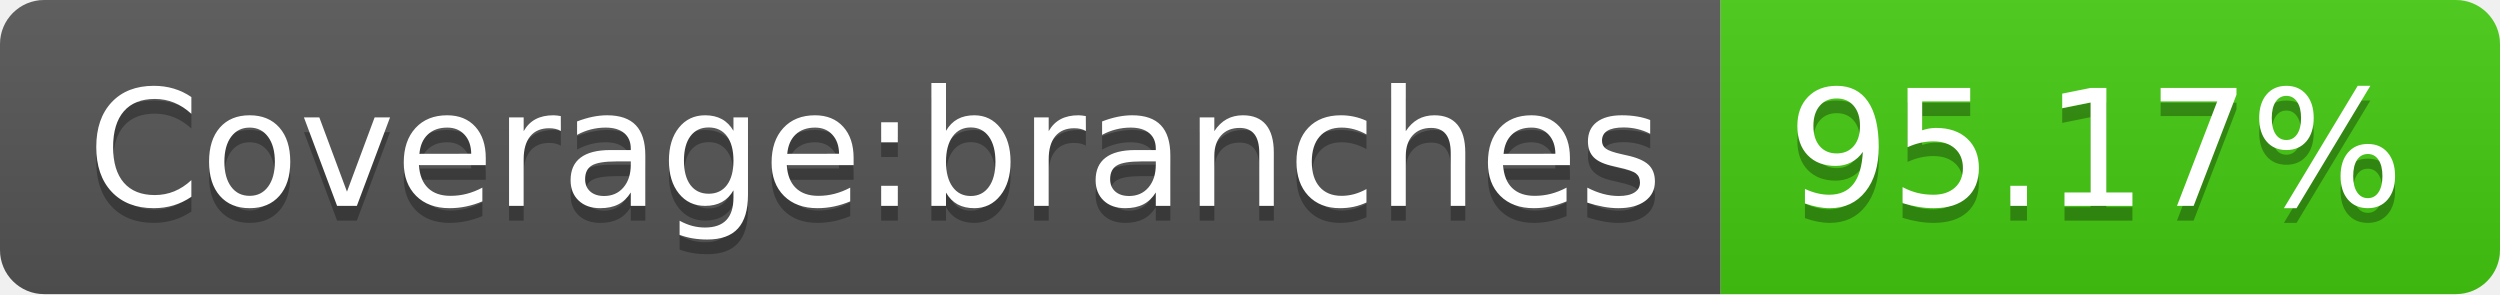
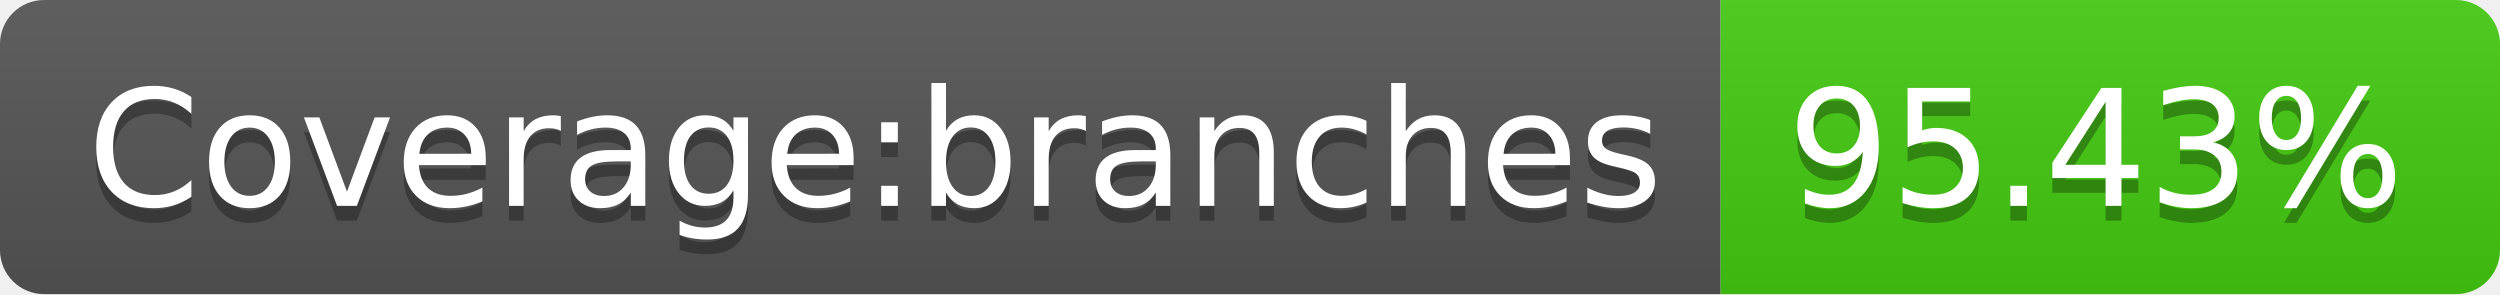
- <svg xmlns="http://www.w3.org/2000/svg" width="170" height="20" role="img" aria-label="Coverage:branches: 95.17%">
+ <svg xmlns="http://www.w3.org/2000/svg" width="170" height="20" role="img" aria-label="Coverage:branches: 95.43%">
  <linearGradient id="s" x2="0" y2="100%">
    <stop offset="0" stop-color="#bbb" stop-opacity=".1" />
    <stop offset="1" stop-opacity=".1" />
  </linearGradient>
  <clipPath id="r">
    <rect width="170" height="20" rx="3" fill="#fff" />
  </clipPath>
  <g clip-path="url(#r)">
    <rect width="117" height="20" fill="#555" />
    <rect x="117" width="53" height="20" fill="#4c1" />
    <rect width="170" height="20" fill="url(#s)" />
  </g>
  <g fill="#fff" text-anchor="middle" font-family="Verdana,Geneva,DejaVu Sans,sans-serif" text-rendering="geometricPrecision" font-size="110">
    <text aria-hidden="true" x="595" y="150" fill="#010101" fill-opacity=".3" transform="scale(.1)" textLength="1070">Coverage:branches</text>
    <text x="595" y="140" transform="scale(.1)" fill="#fff" textLength="1070">Coverage:branches</text>
-     <text aria-hidden="true" x="1425" y="150" fill="#010101" fill-opacity=".3" transform="scale(.1)" textLength="430">95.17%</text>
-     <text x="1425" y="140" transform="scale(.1)" fill="#fff" textLength="430">95.17%</text>
+     <text aria-hidden="true" x="1425" y="150" fill="#010101" fill-opacity=".3" transform="scale(.1)" textLength="430">95.43%</text>
+     <text x="1425" y="140" transform="scale(.1)" fill="#fff" textLength="430">95.43%</text>
  </g>
</svg>
